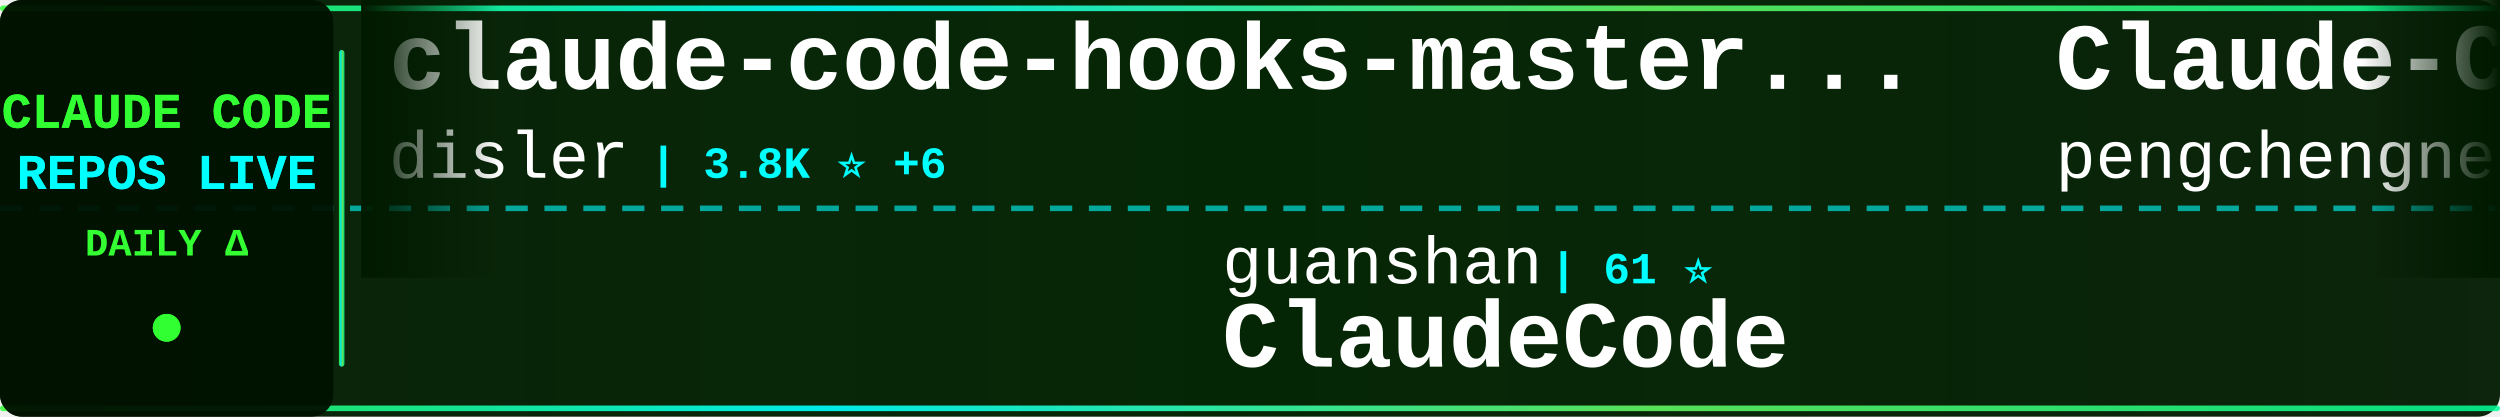
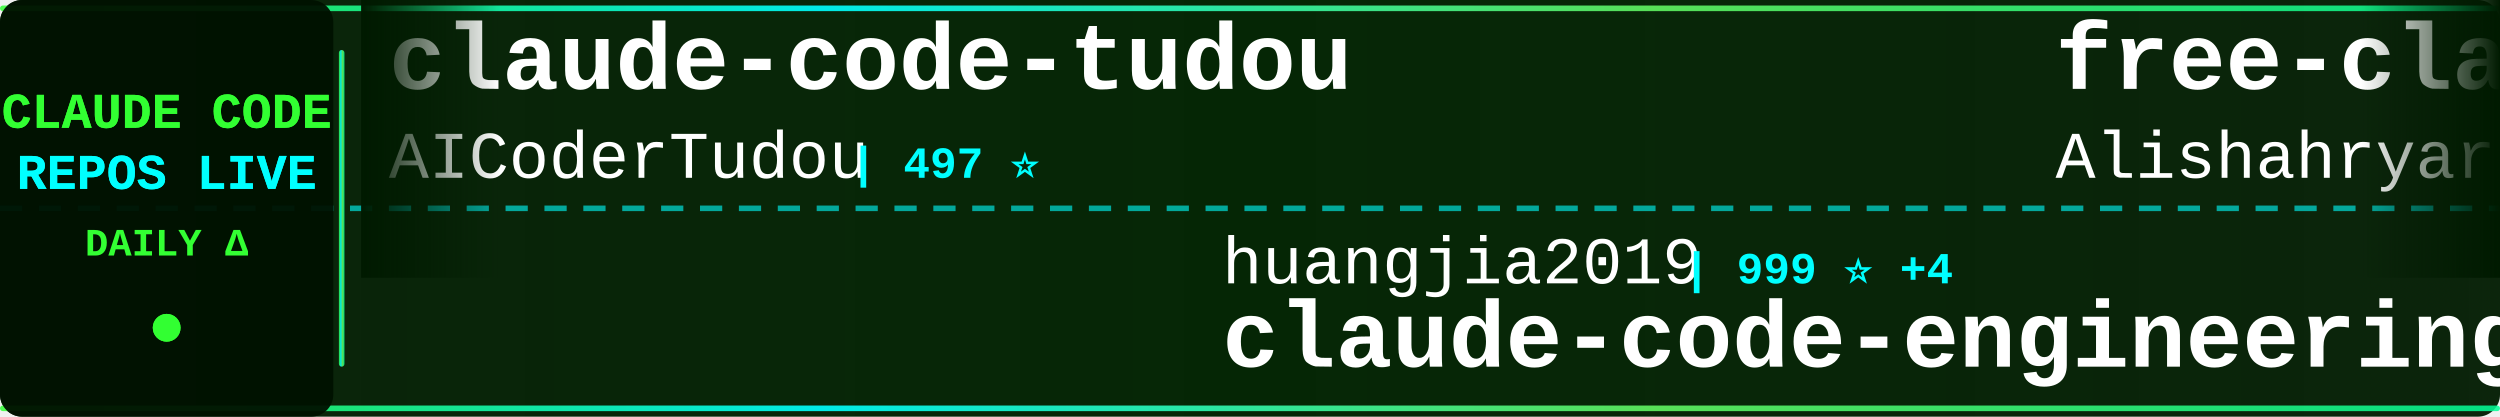
<svg xmlns="http://www.w3.org/2000/svg" width="900" height="150">
  <defs>
    <linearGradient id="tickerBg" x1="0%" y1="0%" x2="100%" y2="0%">
      <stop offset="0%" style="stop-color:#001a00;stop-opacity:0.95" />
      <stop offset="50%" style="stop-color:#002200;stop-opacity:0.98" />
      <stop offset="100%" style="stop-color:#001a00;stop-opacity:0.95" />
    </linearGradient>
    <linearGradient id="borderGrad" x1="0%" y1="0%" x2="100%" y2="0%">
      <stop offset="0%" style="stop-color:#33ff33;stop-opacity:0.85">
        <animate attributeName="stop-opacity" values="0.85;1;0.85" dur="2s" repeatCount="indefinite" />
      </stop>
      <stop offset="33%" style="stop-color:#00ffff;stop-opacity:0.9">
        <animate attributeName="stop-opacity" values="0.9;1;0.9" dur="2.2s" repeatCount="indefinite" />
      </stop>
      <stop offset="66%" style="stop-color:#66ff66;stop-opacity:0.85">
        <animate attributeName="stop-opacity" values="0.85;1;0.85" dur="1.8s" repeatCount="indefinite" />
      </stop>
      <stop offset="100%" style="stop-color:#00ff99;stop-opacity:0.85">
        <animate attributeName="stop-opacity" values="0.85;1;0.85" dur="2s" repeatCount="indefinite" />
      </stop>
    </linearGradient>
    <filter id="textGlow">
      <feGaussianBlur stdDeviation="0.1" result="coloredBlur" />
      <feMerge>
        <feMergeNode in="coloredBlur" />
        <feMergeNode in="SourceGraphic" />
      </feMerge>
    </filter>
    <filter id="metricGlow">
      <feGaussianBlur stdDeviation="0.2" result="coloredBlur" />
      <feMerge>
        <feMergeNode in="coloredBlur" />
        <feMergeNode in="SourceGraphic" />
      </feMerge>
    </filter>
    <linearGradient id="leftFade" x1="0%" y1="0%" x2="100%" y2="0%">
      <stop offset="0%" style="stop-color:#001a00;stop-opacity:1" />
      <stop offset="100%" style="stop-color:#001a00;stop-opacity:0" />
    </linearGradient>
    <linearGradient id="rightFade" x1="0%" y1="0%" x2="100%" y2="0%">
      <stop offset="0%" style="stop-color:#001a00;stop-opacity:0" />
      <stop offset="100%" style="stop-color:#001a00;stop-opacity:1" />
    </linearGradient>
  </defs>
  <rect width="900" height="150" fill="url(#tickerBg)" rx="8" />
  <rect x="0" y="2" width="900" height="2" fill="url(#borderGrad)" rx="1" />
  <rect x="0" y="146" width="900" height="2" fill="url(#borderGrad)" rx="1" />
  <line x1="0" y1="75" x2="900" y2="75" stroke="#00ffff" stroke-width="2" stroke-dasharray="8 6" opacity="0.6" />
  <rect x="0" y="0" width="120" height="150" fill="#001100" opacity="0.95" rx="8" />
  <text x="60" y="46" font-family="'Courier New', monospace" font-size="18" font-weight="bold" fill="#33ff33" text-anchor="middle" filter="url(#textGlow)">
    CLAUDE CODE
  </text>
  <text x="60" y="68" font-family="'Courier New', monospace" font-size="18" font-weight="bold" fill="#00ffff" text-anchor="middle" filter="url(#textGlow)">
    REPOS LIVE
  </text>
  <text x="60" y="92" font-family="'Courier New', monospace" font-size="14" font-weight="bold" fill="#33ff33" text-anchor="middle">
    DAILY Δ
  </text>
  <circle cx="60" cy="118" r="5" fill="#33ff33" filter="url(#metricGlow)">
    <animate attributeName="r" values="4;6;4" dur="1.5s" repeatCount="indefinite" />
    <animate attributeName="opacity" values="0.6;1;0.6" dur="1.5s" repeatCount="indefinite" />
  </circle>
  <rect x="122" y="18" width="2" height="114" fill="url(#borderGrad)" rx="1" />
  <clipPath id="tickerClip">
    <rect x="130" y="0" width="770" height="150" />
  </clipPath>
  <g clip-path="url(#tickerClip)">
    <g id="tickerItems">
      <animateTransform attributeName="transform" attributeType="XML" type="translate" from="0 0" to="-3000 0" dur="54s" repeatCount="indefinite" />
      <g transform="translate(0, 0)">
-         <text x="140" y="32" font-family="'Courier New', monospace" font-size="34" font-weight="bold" fill="#ffffff">claude-code-hooks-master...</text>
-         <text x="140" y="64" font-family="'Courier New', monospace" font-size="24" font-weight="normal" fill="#ffffff" opacity="1.0">disler</text>
-         <text x="234" y="64" font-family="'Courier New', monospace" font-size="16" font-weight="bold" fill="#00ffff"> | 3.8K ⭐ +6</text>
+         <text x="140" y="32" font-family="'Courier New', monospace" font-size="34" font-weight="bold" fill="#ffffff">claude-code-tudou</text>
+         <text x="140" y="64" font-family="'Courier New', monospace" font-size="24" font-weight="normal" fill="#ffffff" opacity="1.0">AICoderTudou</text>
+         <text x="306" y="64" font-family="'Courier New', monospace" font-size="16" font-weight="bold" fill="#00ffff"> | 497 ⭐</text>
      </g>
      <g transform="translate(300, 0)">
-         <text x="140" y="102" font-family="'Courier New', monospace" font-size="24" font-weight="normal" fill="#ffffff" opacity="1.0">guanshan</text>
-         <text x="258" y="102" font-family="'Courier New', monospace" font-size="16" font-weight="bold" fill="#00ffff"> | 61 ⭐</text>
-         <text x="140" y="132" font-family="'Courier New', monospace" font-size="34" font-weight="bold" fill="#ffffff">ClaudeCode</text>
+         <text x="140" y="102" font-family="'Courier New', monospace" font-size="24" font-weight="normal" fill="#ffffff" opacity="1.0">huangjia2019</text>
+         <text x="306" y="102" font-family="'Courier New', monospace" font-size="16" font-weight="bold" fill="#00ffff"> | 999 ⭐ +4</text>
+         <text x="140" y="132" font-family="'Courier New', monospace" font-size="34" font-weight="bold" fill="#ffffff">claude-code-engineering</text>
      </g>
      <g transform="translate(600, 0)">
-         <text x="140" y="32" font-family="'Courier New', monospace" font-size="34" font-weight="bold" fill="#ffffff">Claude-Code</text>
-         <text x="140" y="64" font-family="'Courier New', monospace" font-size="24" font-weight="normal" fill="#ffffff" opacity="1.0">pengchengneo</text>
-         <text x="306" y="64" font-family="'Courier New', monospace" font-size="16" font-weight="bold" fill="#00ffff"> | 1.7K ⭐ +2</text>
+         <text x="140" y="32" font-family="'Courier New', monospace" font-size="34" font-weight="bold" fill="#ffffff">free-claude-code</text>
+         <text x="140" y="64" font-family="'Courier New', monospace" font-size="24" font-weight="normal" fill="#ffffff" opacity="1.0">Alishahryar1</text>
+         <text x="306" y="64" font-family="'Courier New', monospace" font-size="16" font-weight="bold" fill="#00ffff"> | 41.4K ⭐ +335</text>
      </g>
      <g transform="translate(900, 0)">
-         <text x="140" y="102" font-family="'Courier New', monospace" font-size="24" font-weight="normal" fill="#ffffff" opacity="1.0">AprilNEA</text>
-         <text x="258" y="102" font-family="'Courier New', monospace" font-size="16" font-weight="bold" fill="#00ffff"> | 392 ⭐</text>
-         <text x="140" y="132" font-family="'Courier New', monospace" font-size="34" font-weight="bold" fill="#ffffff">claude-code-source</text>
+         <text x="140" y="102" font-family="'Courier New', monospace" font-size="24" font-weight="normal" fill="#ffffff" opacity="1.0">affaan-m</text>
+         <text x="258" y="102" font-family="'Courier New', monospace" font-size="16" font-weight="bold" fill="#00ffff"> | 231.6K ⭐ +362</text>
+         <text x="140" y="132" font-family="'Courier New', monospace" font-size="34" font-weight="bold" fill="#ffffff">ECC</text>
      </g>
      <g transform="translate(1200, 0)">
-         <text x="140" y="32" font-family="'Courier New', monospace" font-size="34" font-weight="bold" fill="#ffffff">claude-code-telegram</text>
-         <text x="140" y="64" font-family="'Courier New', monospace" font-size="24" font-weight="normal" fill="#ffffff" opacity="1.0">RichardAtCT</text>
-         <text x="294" y="64" font-family="'Courier New', monospace" font-size="16" font-weight="bold" fill="#00ffff"> | 2.7K ⭐</text>
+         <text x="140" y="32" font-family="'Courier New', monospace" font-size="34" font-weight="bold" fill="#ffffff">claude-code-from-source</text>
+         <text x="140" y="64" font-family="'Courier New', monospace" font-size="24" font-weight="normal" fill="#ffffff" opacity="1.0">alejandrobalderas</text>
+         <text x="366" y="64" font-family="'Courier New', monospace" font-size="16" font-weight="bold" fill="#00ffff"> | 2.7K ⭐ +1</text>
      </g>
      <g transform="translate(1500, 0)">
-         <text x="140" y="102" font-family="'Courier New', monospace" font-size="24" font-weight="normal" fill="#ffffff" opacity="1.0">feiskyer</text>
-         <text x="258" y="102" font-family="'Courier New', monospace" font-size="16" font-weight="bold" fill="#00ffff"> | 1.6K ⭐ +4</text>
-         <text x="140" y="132" font-family="'Courier New', monospace" font-size="34" font-weight="bold" fill="#ffffff">claude-code-settings</text>
+         <text x="140" y="102" font-family="'Courier New', monospace" font-size="24" font-weight="normal" fill="#ffffff" opacity="1.0">diet103</text>
+         <text x="246" y="102" font-family="'Courier New', monospace" font-size="16" font-weight="bold" fill="#00ffff"> | 10.0K ⭐ +56</text>
+         <text x="140" y="132" font-family="'Courier New', monospace" font-size="34" font-weight="bold" fill="#ffffff">claude-code-infrastructu...</text>
      </g>
      <g transform="translate(1800, 0)">
-         <text x="140" y="32" font-family="'Courier New', monospace" font-size="34" font-weight="bold" fill="#ffffff">everything-claude-code-z...</text>
-         <text x="140" y="64" font-family="'Courier New', monospace" font-size="24" font-weight="normal" fill="#ffffff" opacity="1.0">xu-xiang</text>
-         <text x="258" y="64" font-family="'Courier New', monospace" font-size="16" font-weight="bold" fill="#00ffff"> | 1.7K ⭐ +8</text>
+         <text x="140" y="32" font-family="'Courier New', monospace" font-size="34" font-weight="bold" fill="#ffffff">claude-code-my-workflow</text>
+         <text x="140" y="64" font-family="'Courier New', monospace" font-size="24" font-weight="normal" fill="#ffffff" opacity="1.0">pedrohcgs</text>
+         <text x="270" y="64" font-family="'Courier New', monospace" font-size="16" font-weight="bold" fill="#00ffff"> | 1.4K ⭐ +2</text>
      </g>
      <g transform="translate(2100, 0)">
-         <text x="140" y="102" font-family="'Courier New', monospace" font-size="24" font-weight="normal" fill="#ffffff" opacity="1.0">Windy3f3f3f3f</text>
-         <text x="318" y="102" font-family="'Courier New', monospace" font-size="16" font-weight="bold" fill="#00ffff"> | 3.2K ⭐ +12</text>
-         <text x="140" y="132" font-family="'Courier New', monospace" font-size="34" font-weight="bold" fill="#ffffff">how-claude-code-works</text>
+         <text x="140" y="102" font-family="'Courier New', monospace" font-size="24" font-weight="normal" fill="#ffffff" opacity="1.0">jqueryscript</text>
+         <text x="306" y="102" font-family="'Courier New', monospace" font-size="16" font-weight="bold" fill="#00ffff"> | 472 ⭐ +1</text>
+         <text x="140" y="132" font-family="'Courier New', monospace" font-size="34" font-weight="bold" fill="#ffffff">awesome-claude-code</text>
      </g>
      <g transform="translate(2400, 0)">
-         <text x="140" y="32" font-family="'Courier New', monospace" font-size="34" font-weight="bold" fill="#ffffff">claude-code-from-scratch</text>
-         <text x="140" y="64" font-family="'Courier New', monospace" font-size="24" font-weight="normal" fill="#ffffff" opacity="1.0">Windy3f3f3f3f</text>
-         <text x="318" y="64" font-family="'Courier New', monospace" font-size="16" font-weight="bold" fill="#00ffff"> | 2.4K ⭐ +9</text>
+         <text x="140" y="32" font-family="'Courier New', monospace" font-size="34" font-weight="bold" fill="#ffffff">Auto-claude-code-researc...</text>
+         <text x="140" y="64" font-family="'Courier New', monospace" font-size="24" font-weight="normal" fill="#ffffff" opacity="1.0">wanshuiyin</text>
+         <text x="282" y="64" font-family="'Courier New', monospace" font-size="16" font-weight="bold" fill="#00ffff"> | 13.6K ⭐ +46</text>
      </g>
      <g transform="translate(2700, 0)">
-         <text x="140" y="102" font-family="'Courier New', monospace" font-size="24" font-weight="normal" fill="#ffffff" opacity="1.0">alejandrobalderas</text>
-         <text x="366" y="102" font-family="'Courier New', monospace" font-size="16" font-weight="bold" fill="#00ffff"> | 2.7K ⭐ +1</text>
-         <text x="140" y="132" font-family="'Courier New', monospace" font-size="34" font-weight="bold" fill="#ffffff">claude-code-from-source</text>
+         <text x="140" y="102" font-family="'Courier New', monospace" font-size="24" font-weight="normal" fill="#ffffff" opacity="1.0">alirezarezvani</text>
+         <text x="330" y="102" font-family="'Courier New', monospace" font-size="16" font-weight="bold" fill="#00ffff"> | 22.9K ⭐ +61</text>
+         <text x="140" y="132" font-family="'Courier New', monospace" font-size="34" font-weight="bold" fill="#ffffff">claude-skills</text>
      </g>
      <g transform="translate(3000, 0)">
-         <text x="140" y="32" font-family="'Courier New', monospace" font-size="34" font-weight="bold" fill="#ffffff">claude-code-hooks-master...</text>
-         <text x="140" y="64" font-family="'Courier New', monospace" font-size="24" font-weight="normal" fill="#ffffff" opacity="1.0">disler</text>
-         <text x="234" y="64" font-family="'Courier New', monospace" font-size="16" font-weight="bold" fill="#00ffff"> | 3.8K ⭐ +6</text>
+         <text x="140" y="32" font-family="'Courier New', monospace" font-size="34" font-weight="bold" fill="#ffffff">claude-code-tudou</text>
+         <text x="140" y="64" font-family="'Courier New', monospace" font-size="24" font-weight="normal" fill="#ffffff" opacity="1.0">AICoderTudou</text>
+         <text x="306" y="64" font-family="'Courier New', monospace" font-size="16" font-weight="bold" fill="#00ffff"> | 497 ⭐</text>
      </g>
      <g transform="translate(3300, 0)">
-         <text x="140" y="102" font-family="'Courier New', monospace" font-size="24" font-weight="normal" fill="#ffffff" opacity="1.0">guanshan</text>
-         <text x="258" y="102" font-family="'Courier New', monospace" font-size="16" font-weight="bold" fill="#00ffff"> | 61 ⭐</text>
-         <text x="140" y="132" font-family="'Courier New', monospace" font-size="34" font-weight="bold" fill="#ffffff">ClaudeCode</text>
+         <text x="140" y="102" font-family="'Courier New', monospace" font-size="24" font-weight="normal" fill="#ffffff" opacity="1.0">huangjia2019</text>
+         <text x="306" y="102" font-family="'Courier New', monospace" font-size="16" font-weight="bold" fill="#00ffff"> | 999 ⭐ +4</text>
+         <text x="140" y="132" font-family="'Courier New', monospace" font-size="34" font-weight="bold" fill="#ffffff">claude-code-engineering</text>
      </g>
      <g transform="translate(3600, 0)">
-         <text x="140" y="32" font-family="'Courier New', monospace" font-size="34" font-weight="bold" fill="#ffffff">Claude-Code</text>
-         <text x="140" y="64" font-family="'Courier New', monospace" font-size="24" font-weight="normal" fill="#ffffff" opacity="1.0">pengchengneo</text>
-         <text x="306" y="64" font-family="'Courier New', monospace" font-size="16" font-weight="bold" fill="#00ffff"> | 1.7K ⭐ +2</text>
+         <text x="140" y="32" font-family="'Courier New', monospace" font-size="34" font-weight="bold" fill="#ffffff">free-claude-code</text>
+         <text x="140" y="64" font-family="'Courier New', monospace" font-size="24" font-weight="normal" fill="#ffffff" opacity="1.0">Alishahryar1</text>
+         <text x="306" y="64" font-family="'Courier New', monospace" font-size="16" font-weight="bold" fill="#00ffff"> | 41.4K ⭐ +335</text>
      </g>
      <g transform="translate(3900, 0)">
-         <text x="140" y="102" font-family="'Courier New', monospace" font-size="24" font-weight="normal" fill="#ffffff" opacity="1.0">AprilNEA</text>
-         <text x="258" y="102" font-family="'Courier New', monospace" font-size="16" font-weight="bold" fill="#00ffff"> | 392 ⭐</text>
-         <text x="140" y="132" font-family="'Courier New', monospace" font-size="34" font-weight="bold" fill="#ffffff">claude-code-source</text>
+         <text x="140" y="102" font-family="'Courier New', monospace" font-size="24" font-weight="normal" fill="#ffffff" opacity="1.0">affaan-m</text>
+         <text x="258" y="102" font-family="'Courier New', monospace" font-size="16" font-weight="bold" fill="#00ffff"> | 231.6K ⭐ +362</text>
+         <text x="140" y="132" font-family="'Courier New', monospace" font-size="34" font-weight="bold" fill="#ffffff">ECC</text>
      </g>
    </g>
  </g>
  <rect x="130" y="0" width="50" height="100" fill="url(#leftFade)" />
  <rect x="850" y="0" width="50" height="100" fill="url(#rightFade)" />
</svg>
